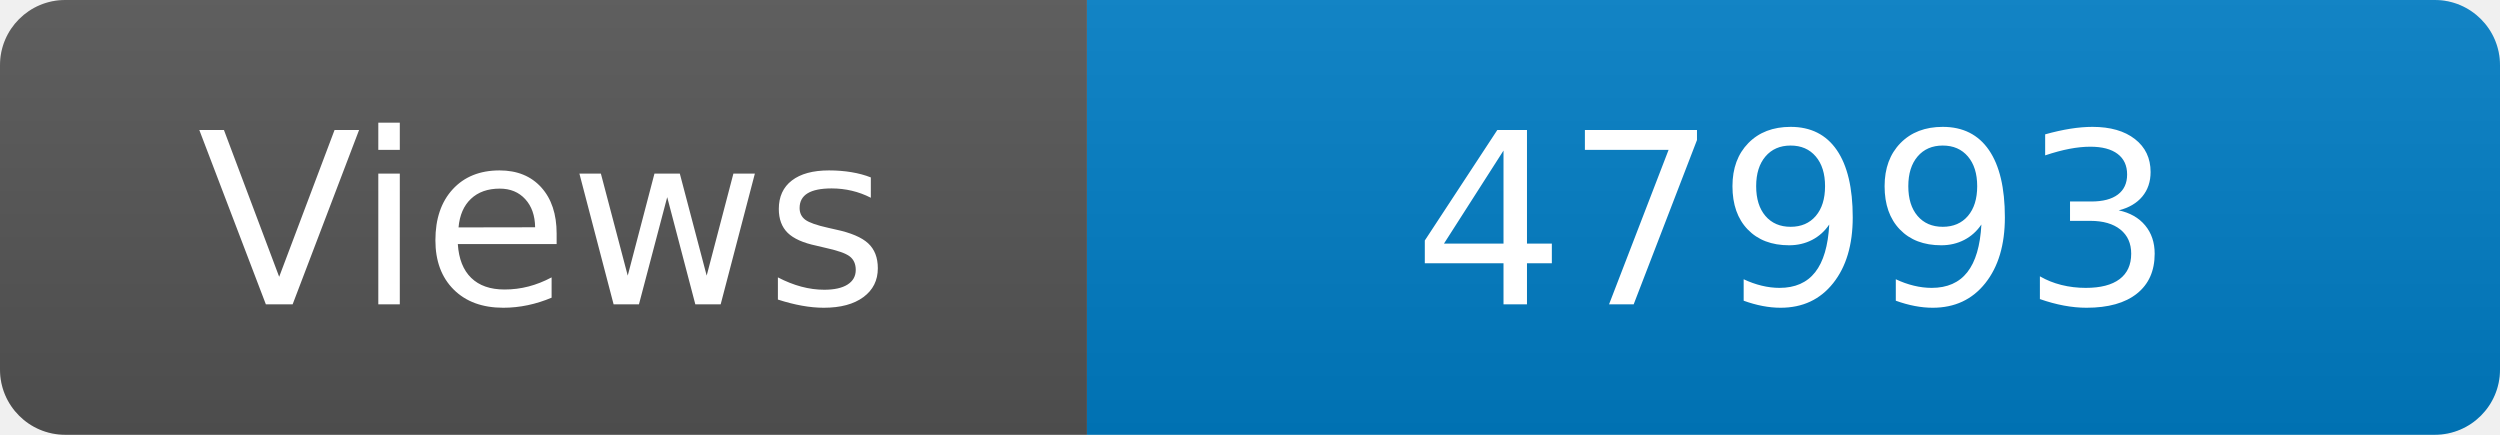
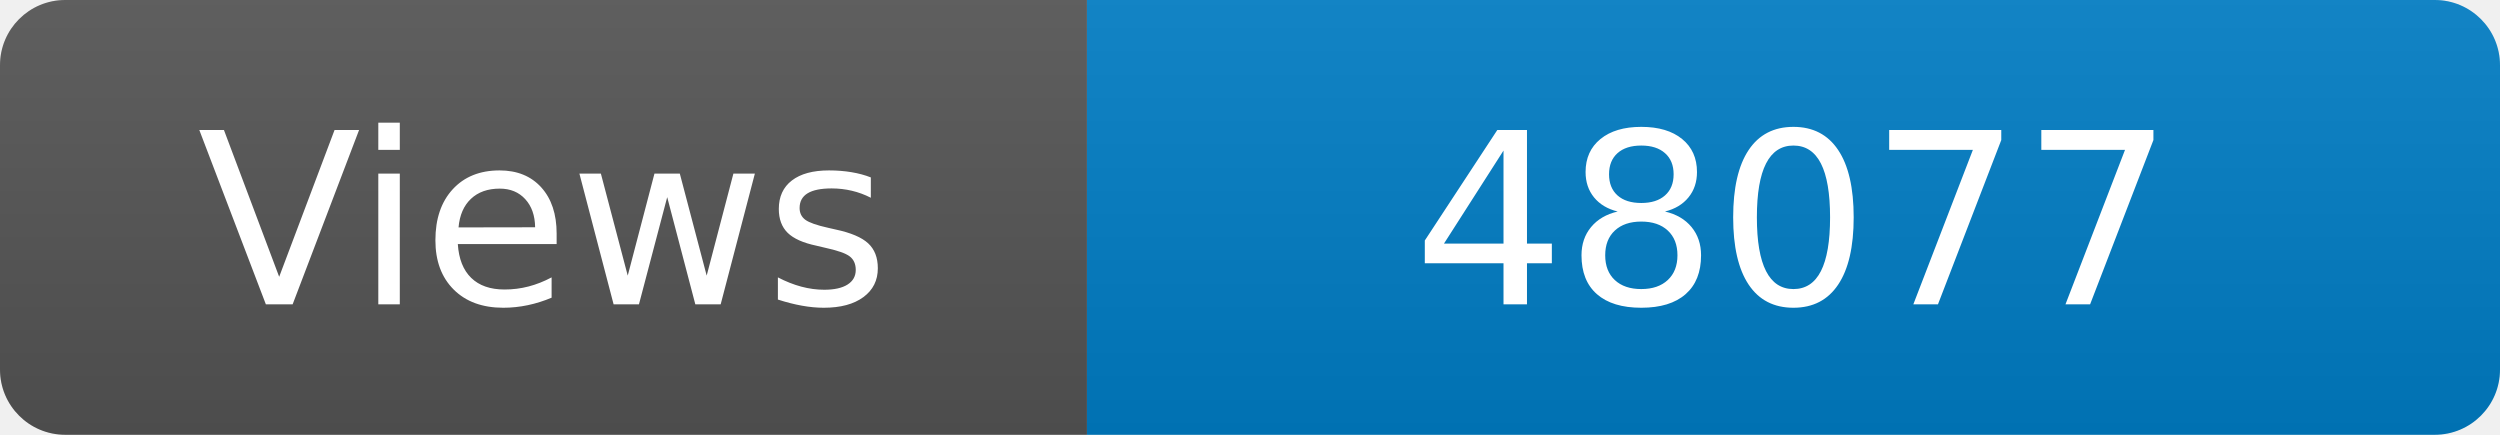
<svg xmlns="http://www.w3.org/2000/svg" width="115" height="20" role="img" aria-label="Maintained?: yes">
  <linearGradient id="s" x2="0" y2="100%">
    <stop offset="0" stop-color="#bbb" stop-opacity=".1" />
    <stop offset="1" stop-opacity=".1" />
  </linearGradient>
  <clipPath id="r">
    <rect width="115" height="20" rx="3" fill="#fff" />
  </clipPath>
  <g clip-path="url(#r)">
    <rect width="50" height="20" fill="#555" />
    <rect x="50" width="160" height="20" fill="#007ec6" />
    <rect width="115" height="20" fill="url(#s)" />
  </g>
  <g fill="#fff" text-anchor="middle" font-family="Verdana,Geneva,DejaVu Sans,sans-serif" font-size="110">
    <text x="250" y="140" transform="scale(.1)" fill="#fff">Views</text>
-     <text x="825" y="140" transform="scale(.1)" fill="#fff">47993</text>
+     <text x="825" y="140" transform="scale(.1)" fill="#fff">48077</text>
  </g>
</svg>
